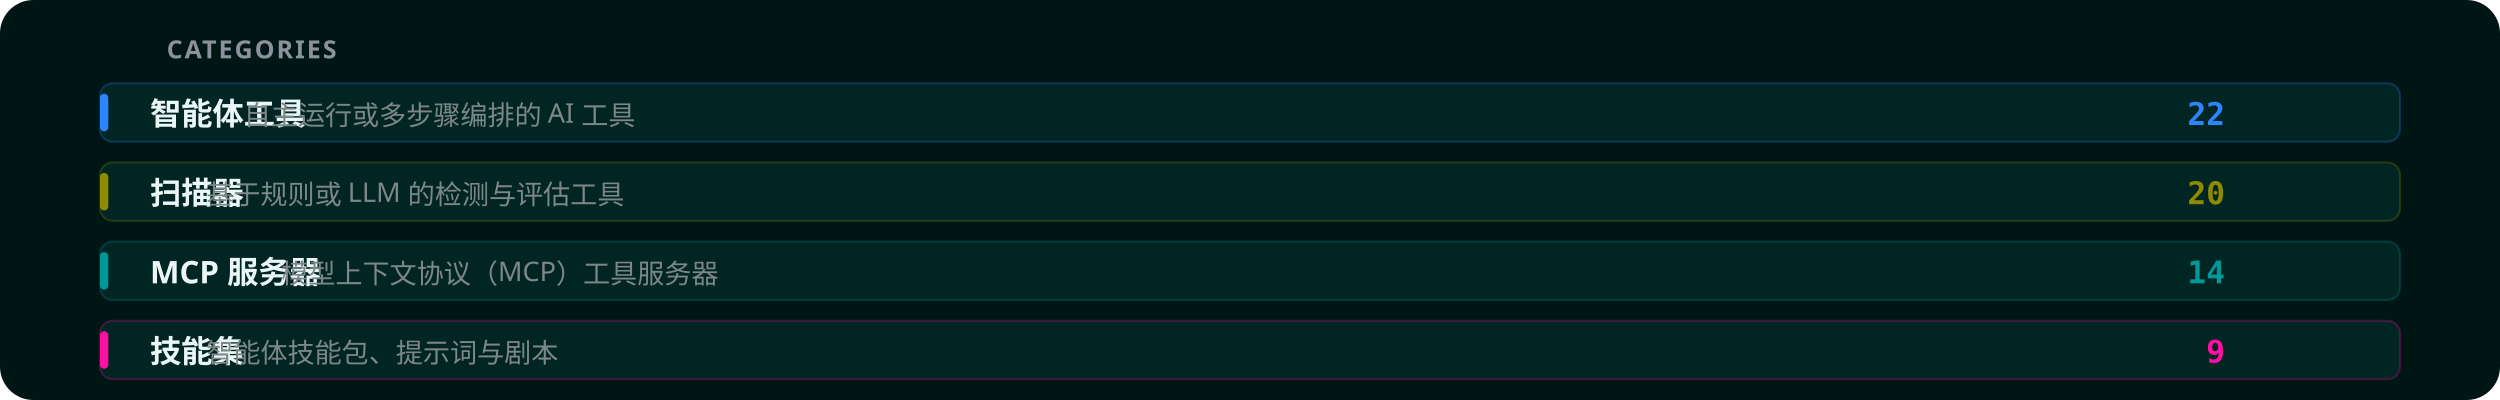
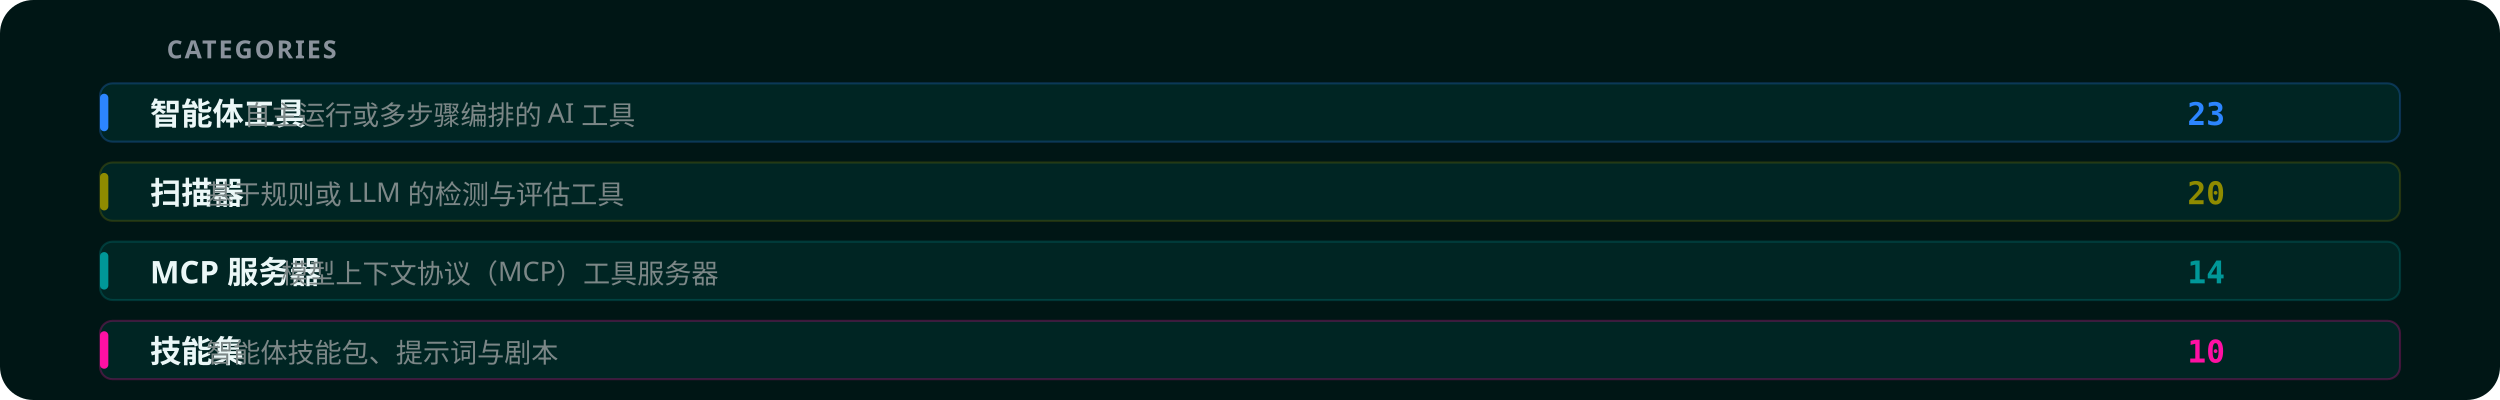
<svg xmlns="http://www.w3.org/2000/svg" width="1200" height="192" viewBox="0 0 1200 192" role="img" aria-labelledby="title desc">
  <defs>
    <style>text { font-family: -apple-system,BlinkMacSystemFont,"Segoe UI","Noto Sans","PingFang SC","Microsoft YaHei",sans-serif; } .mono { font-family: ui-monospace,SFMono-Regular,Menlo,monospace; }</style>
  </defs>
  <rect width="1200" height="192" rx="16" fill="#001615" />
  <text x="80" y="28" fill="#8A929C" font-size="12" font-weight="600" letter-spacing="0.08em">CATEGORIES</text>
  <g transform="translate(48,40)">
    <rect width="1104" height="28" rx="6" fill="#002523" stroke="#2c85ff40" stroke-width="1" />
    <rect x="0" y="5" width="4" height="18" rx="2" fill="#2c85ff" />
    <text x="24" y="20" fill="#ebf7f7" font-size="15" font-weight="600">智能体工具</text>
    <text x="69" y="20" fill="#7c8787" font-size="13">自主运行或多步骤编排的 AI 工具</text>
-     <text x="1020" y="20" fill="#2c85ff" font-size="15" font-weight="600" text-anchor="end" class="mono">22</text>
+     <text x="1020" y="20" fill="#2c85ff" font-size="15" font-weight="600" text-anchor="end" class="mono">23</text>
  </g>
  <g transform="translate(48,78)">
    <rect width="1104" height="28" rx="6" fill="#002523" stroke="#8f8b0040" stroke-width="1" />
    <rect x="0" y="5" width="4" height="18" rx="2" fill="#8f8b00" />
    <text x="24" y="20" fill="#ebf7f7" font-size="15" font-weight="600">扫描器</text>
    <text x="51" y="20" fill="#7c8787" font-size="13">基于规则或 LLM 的检测与评估工具</text>
    <text x="1020" y="20" fill="#8f8b00" font-size="15" font-weight="600" text-anchor="end" class="mono">20</text>
  </g>
  <g transform="translate(48,116)">
    <rect width="1104" height="28" rx="6" fill="#002523" stroke="#00979840" stroke-width="1" />
    <rect x="0" y="5" width="4" height="18" rx="2" fill="#009798" />
    <text x="24" y="20" fill="#ebf7f7" font-size="15" font-weight="600">MCP 服务器</text>
    <text x="87" y="20" fill="#7c8787" font-size="13">模型上下文协议（MCP）工具服务器</text>
    <text x="1020" y="20" fill="#009798" font-size="15" font-weight="600" text-anchor="end" class="mono">14</text>
  </g>
  <g transform="translate(48,154)">
    <rect width="1104" height="28" rx="6" fill="#002523" stroke="#ff10a340" stroke-width="1" />
    <rect x="0" y="5" width="4" height="18" rx="2" fill="#ff10a3" />
    <text x="24" y="20" fill="#ebf7f7" font-size="15" font-weight="600">技能集</text>
    <text x="51" y="20" fill="#7c8787" font-size="13">智能体技能包、提示词与剧本</text>
-     <text x="1020" y="20" fill="#ff10a3" font-size="15" font-weight="600" text-anchor="end" class="mono">9</text>
+     <text x="1020" y="20" fill="#ff10a3" font-size="15" font-weight="600" text-anchor="end" class="mono">10</text>
  </g>
</svg>
